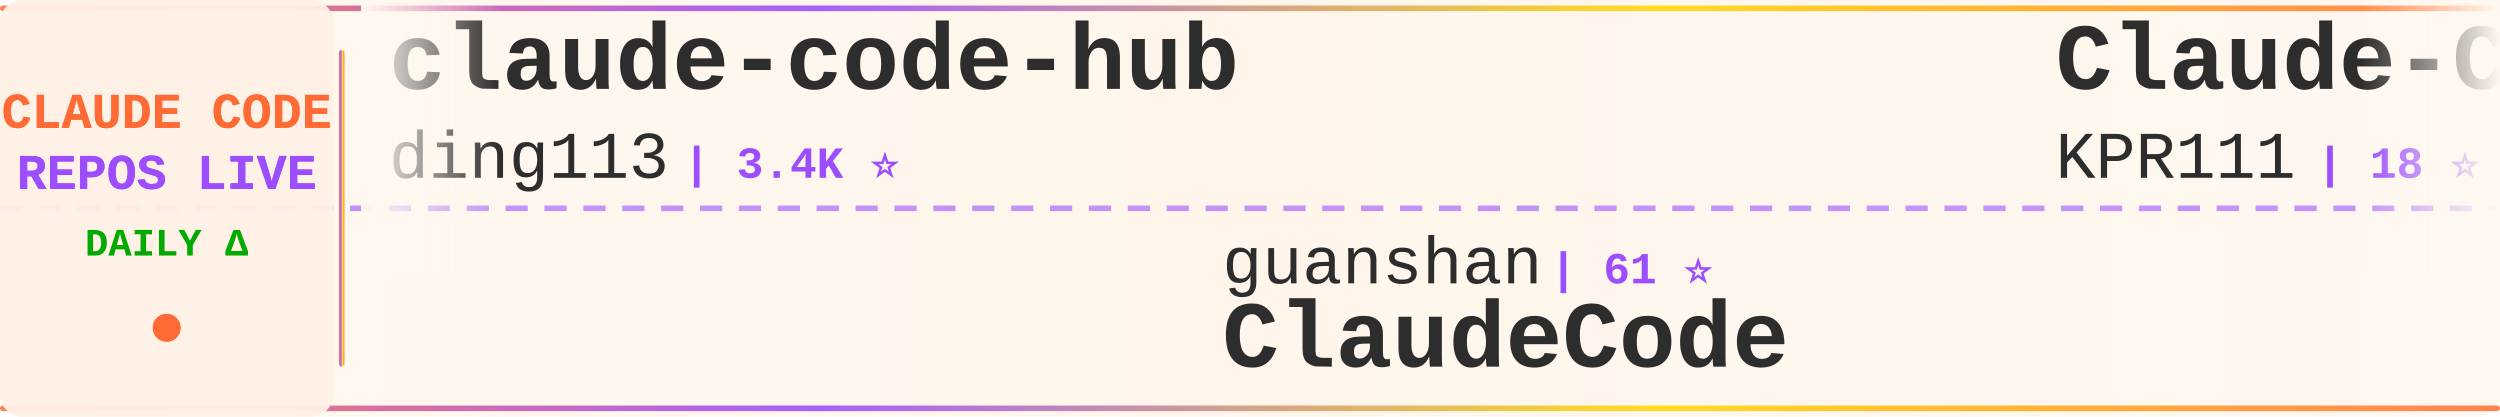
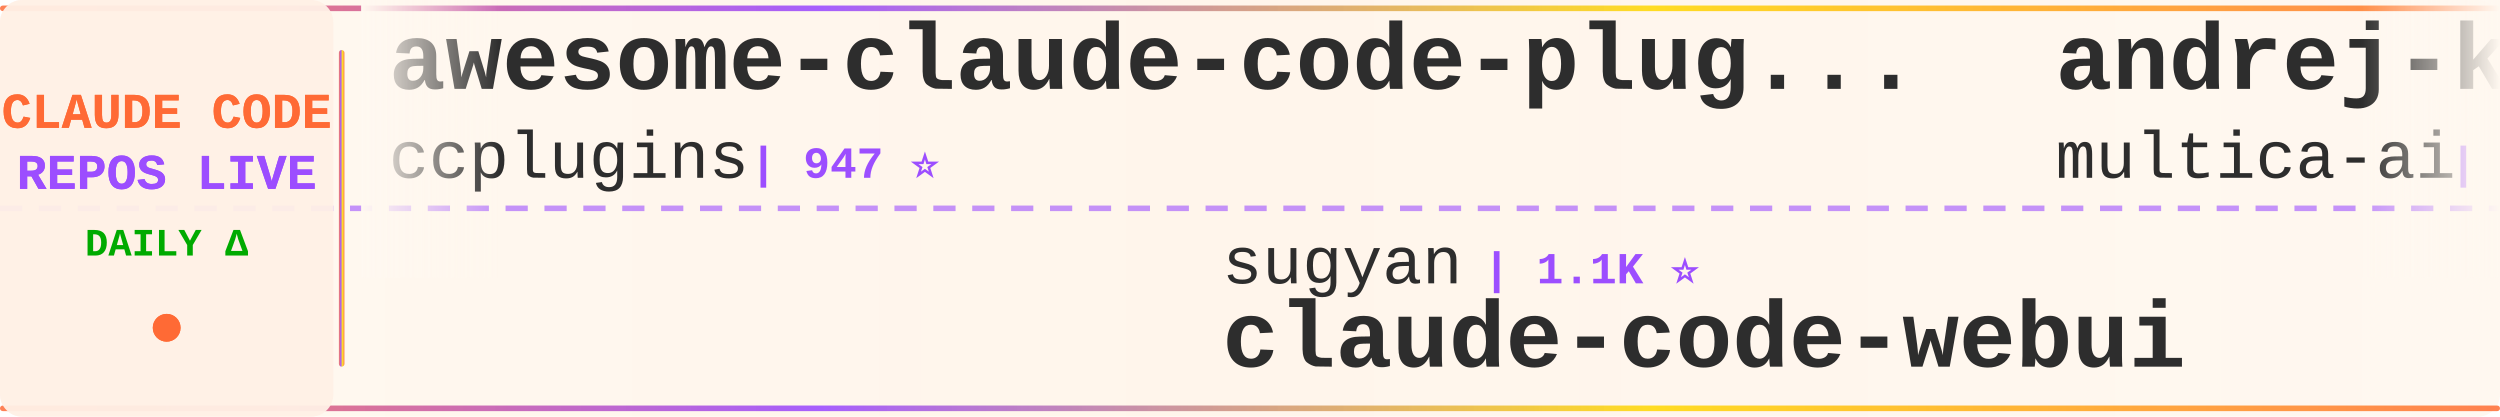
<svg xmlns="http://www.w3.org/2000/svg" width="900" height="150">
  <defs>
    <linearGradient id="tickerBg" x1="0%" y1="0%" x2="100%" y2="0%">
      <stop offset="0%" style="stop-color:#fff8f0;stop-opacity:0.98" />
      <stop offset="50%" style="stop-color:#fff5eb;stop-opacity:1" />
      <stop offset="100%" style="stop-color:#fff8f0;stop-opacity:0.98" />
    </linearGradient>
    <linearGradient id="borderGrad" x1="0%" y1="0%" x2="100%" y2="0%">
      <stop offset="0%" style="stop-color:#FF6B35;stop-opacity:0.85">
        <animate attributeName="stop-opacity" values="0.85;1;0.85" dur="2s" repeatCount="indefinite" />
      </stop>
      <stop offset="33%" style="stop-color:#9C4EFF;stop-opacity:0.9">
        <animate attributeName="stop-opacity" values="0.9;1;0.9" dur="2.2s" repeatCount="indefinite" />
      </stop>
      <stop offset="66%" style="stop-color:#FFD700;stop-opacity:0.85">
        <animate attributeName="stop-opacity" values="0.85;1;0.85" dur="1.8s" repeatCount="indefinite" />
      </stop>
      <stop offset="100%" style="stop-color:#FF6B35;stop-opacity:0.85">
        <animate attributeName="stop-opacity" values="0.85;1;0.85" dur="2s" repeatCount="indefinite" />
      </stop>
    </linearGradient>
    <filter id="textGlow">
      <feGaussianBlur stdDeviation="0.15" result="coloredBlur" />
      <feMerge>
        <feMergeNode in="coloredBlur" />
        <feMergeNode in="SourceGraphic" />
      </feMerge>
    </filter>
    <filter id="metricGlow">
      <feGaussianBlur stdDeviation="0.2" result="coloredBlur" />
      <feMerge>
        <feMergeNode in="coloredBlur" />
        <feMergeNode in="SourceGraphic" />
      </feMerge>
    </filter>
    <linearGradient id="leftFade" x1="0%" y1="0%" x2="100%" y2="0%">
      <stop offset="0%" style="stop-color:#fff8f0;stop-opacity:1" />
      <stop offset="100%" style="stop-color:#fff8f0;stop-opacity:0" />
    </linearGradient>
    <linearGradient id="rightFade" x1="0%" y1="0%" x2="100%" y2="0%">
      <stop offset="0%" style="stop-color:#fff8f0;stop-opacity:0" />
      <stop offset="100%" style="stop-color:#fff8f0;stop-opacity:1" />
    </linearGradient>
  </defs>
  <rect width="900" height="150" fill="url(#tickerBg)" rx="8" />
  <rect x="0" y="2" width="900" height="2" fill="url(#borderGrad)" rx="1" />
  <rect x="0" y="146" width="900" height="2" fill="url(#borderGrad)" rx="1" />
  <line x1="0" y1="75" x2="900" y2="75" stroke="#9C4EFF" stroke-width="2" stroke-dasharray="8 6" opacity="0.6" />
  <rect x="0" y="0" width="120" height="150" fill="#fff0e6" opacity="0.95" rx="8" />
  <text x="60" y="46" font-family="'Courier New', monospace" font-size="18" font-weight="bold" fill="#FF6B35" text-anchor="middle" filter="url(#textGlow)">
    CLAUDE CODE
  </text>
  <text x="60" y="68" font-family="'Courier New', monospace" font-size="18" font-weight="bold" fill="#9C4EFF" text-anchor="middle" filter="url(#textGlow)">
    REPOS LIVE
  </text>
  <text x="60" y="92" font-family="'Courier New', monospace" font-size="14" font-weight="bold" fill="#00aa00" text-anchor="middle">
    DAILY Δ
  </text>
  <circle cx="60" cy="118" r="5" fill="#FF6B35" filter="url(#metricGlow)">
    <animate attributeName="r" values="4;6;4" dur="1.5s" repeatCount="indefinite" />
    <animate attributeName="opacity" values="0.6;1;0.6" dur="1.5s" repeatCount="indefinite" />
  </circle>
  <rect x="122" y="18" width="2" height="114" fill="url(#borderGrad)" rx="1" />
  <clipPath id="tickerClip">
    <rect x="130" y="0" width="770" height="150" />
  </clipPath>
  <g clip-path="url(#tickerClip)">
    <g id="tickerItems">
      <animateTransform attributeName="transform" attributeType="XML" type="translate" from="0 0" to="-3000 0" dur="54s" repeatCount="indefinite" />
      <g transform="translate(0, 0)">
-         <text x="140" y="32" font-family="'Courier New', monospace" font-size="34" font-weight="bold" fill="#2d2d2d">claude-code-hub</text>
-         <text x="140" y="64" font-family="'Courier New', monospace" font-size="24" font-weight="normal" fill="#2d2d2d" opacity="1.0">ding113</text>
-         <text x="246" y="64" font-family="'Courier New', monospace" font-size="16" font-weight="bold" fill="#9C4EFF"> | 3.4K ⭐</text>
+         <text x="140" y="32" font-family="'Courier New', monospace" font-size="34" font-weight="bold" fill="#2d2d2d">awesome-claude-code-plug...</text>
+         <text x="140" y="64" font-family="'Courier New', monospace" font-size="24" font-weight="normal" fill="#2d2d2d" opacity="1.0">ccplugins</text>
+         <text x="270" y="64" font-family="'Courier New', monospace" font-size="16" font-weight="bold" fill="#9C4EFF"> | 947 ⭐</text>
      </g>
      <g transform="translate(300, 0)">
-         <text x="140" y="102" font-family="'Courier New', monospace" font-size="24" font-weight="normal" fill="#2d2d2d" opacity="1.0">guanshan</text>
-         <text x="258" y="102" font-family="'Courier New', monospace" font-size="16" font-weight="bold" fill="#9C4EFF"> | 61 ⭐</text>
-         <text x="140" y="132" font-family="'Courier New', monospace" font-size="34" font-weight="bold" fill="#2d2d2d">ClaudeCode</text>
+         <text x="140" y="102" font-family="'Courier New', monospace" font-size="24" font-weight="normal" fill="#2d2d2d" opacity="1.0">sugyan</text>
+         <text x="234" y="102" font-family="'Courier New', monospace" font-size="16" font-weight="bold" fill="#9C4EFF"> | 1.1K ⭐</text>
+         <text x="140" y="132" font-family="'Courier New', monospace" font-size="34" font-weight="bold" fill="#2d2d2d">claude-code-webui</text>
      </g>
      <g transform="translate(600, 0)">
-         <text x="140" y="32" font-family="'Courier New', monospace" font-size="34" font-weight="bold" fill="#2d2d2d">Claude-Code</text>
-         <text x="140" y="64" font-family="'Courier New', monospace" font-size="24" font-weight="normal" fill="#2d2d2d" opacity="1.0">KPR111</text>
-         <text x="234" y="64" font-family="'Courier New', monospace" font-size="16" font-weight="bold" fill="#9C4EFF"> | 18 ⭐</text>
+         <text x="140" y="32" font-family="'Courier New', monospace" font-size="34" font-weight="bold" fill="#2d2d2d">andrej-karpathy-skills</text>
+         <text x="140" y="64" font-family="'Courier New', monospace" font-size="24" font-weight="normal" fill="#2d2d2d" opacity="1.0">multica-ai</text>
+         <text x="282" y="64" font-family="'Courier New', monospace" font-size="16" font-weight="bold" fill="#9C4EFF"> | 214.2K ⭐ +31</text>
      </g>
      <g transform="translate(900, 0)">
-         <text x="140" y="102" font-family="'Courier New', monospace" font-size="24" font-weight="normal" fill="#2d2d2d" opacity="1.0">VILA-Lab</text>
-         <text x="258" y="102" font-family="'Courier New', monospace" font-size="16" font-weight="bold" fill="#9C4EFF"> | 2.1K ⭐</text>
-         <text x="140" y="132" font-family="'Courier New', monospace" font-size="34" font-weight="bold" fill="#2d2d2d">Dive-into-Claude-Code</text>
+         <text x="140" y="102" font-family="'Courier New', monospace" font-size="24" font-weight="normal" fill="#2d2d2d" opacity="1.0">lowcortisolprogrammer</text>
+         <text x="414" y="102" font-family="'Courier New', monospace" font-size="16" font-weight="bold" fill="#9C4EFF"> | 171 ⭐</text>
+         <text x="140" y="132" font-family="'Courier New', monospace" font-size="34" font-weight="bold" fill="#2d2d2d">claude-code</text>
      </g>
      <g transform="translate(1200, 0)">
-         <text x="140" y="32" font-family="'Courier New', monospace" font-size="34" font-weight="bold" fill="#2d2d2d">claude-code-cli</text>
-         <text x="140" y="64" font-family="'Courier New', monospace" font-size="24" font-weight="normal" fill="#2d2d2d" opacity="1.0">huangserva</text>
-         <text x="282" y="64" font-family="'Courier New', monospace" font-size="16" font-weight="bold" fill="#9C4EFF"> | 630 ⭐</text>
+         <text x="140" y="32" font-family="'Courier New', monospace" font-size="34" font-weight="bold" fill="#2d2d2d">claude-code-base-action</text>
+         <text x="140" y="64" font-family="'Courier New', monospace" font-size="24" font-weight="normal" fill="#2d2d2d" opacity="1.0">anthropics</text>
+         <text x="282" y="64" font-family="'Courier New', monospace" font-size="16" font-weight="bold" fill="#9C4EFF"> | 985 ⭐</text>
      </g>
      <g transform="translate(1500, 0)">
-         <text x="140" y="102" font-family="'Courier New', monospace" font-size="24" font-weight="normal" fill="#2d2d2d" opacity="1.0">VoltAgent</text>
-         <text x="270" y="102" font-family="'Courier New', monospace" font-size="16" font-weight="bold" fill="#9C4EFF"> | 25.2K ⭐ +3</text>
-         <text x="140" y="132" font-family="'Courier New', monospace" font-size="34" font-weight="bold" fill="#2d2d2d">awesome-claude-code-suba...</text>
+         <text x="140" y="102" font-family="'Courier New', monospace" font-size="24" font-weight="normal" fill="#2d2d2d" opacity="1.0">ChinaSiro</text>
+         <text x="270" y="102" font-family="'Courier New', monospace" font-size="16" font-weight="bold" fill="#9C4EFF"> | 9.7K ⭐ +1</text>
+         <text x="140" y="132" font-family="'Courier New', monospace" font-size="34" font-weight="bold" fill="#2d2d2d">claude-code-sourcemap</text>
      </g>
      <g transform="translate(1800, 0)">
-         <text x="140" y="32" font-family="'Courier New', monospace" font-size="34" font-weight="bold" fill="#2d2d2d">Claude-Code-Game-Studios</text>
-         <text x="140" y="64" font-family="'Courier New', monospace" font-size="24" font-weight="normal" fill="#2d2d2d" opacity="1.0">Donchitos</text>
-         <text x="270" y="64" font-family="'Courier New', monospace" font-size="16" font-weight="bold" fill="#9C4EFF"> | 25.2K ⭐ +4</text>
+         <text x="140" y="32" font-family="'Courier New', monospace" font-size="34" font-weight="bold" fill="#2d2d2d">claude-code-book</text>
+         <text x="140" y="64" font-family="'Courier New', monospace" font-size="24" font-weight="normal" fill="#2d2d2d" opacity="1.0">lintsinghua</text>
+         <text x="294" y="64" font-family="'Courier New', monospace" font-size="16" font-weight="bold" fill="#9C4EFF"> | 4.3K ⭐</text>
      </g>
      <g transform="translate(2100, 0)">
+         <text x="140" y="102" font-family="'Courier New', monospace" font-size="24" font-weight="normal" fill="#2d2d2d" opacity="1.0">ykdojo</text>
+         <text x="234" y="102" font-family="'Courier New', monospace" font-size="16" font-weight="bold" fill="#9C4EFF"> | 10.1K ⭐ +1</text>
+         <text x="140" y="132" font-family="'Courier New', monospace" font-size="34" font-weight="bold" fill="#2d2d2d">claude-code-tips</text>
+       </g>
+       <g transform="translate(2400, 0)">
+         <text x="140" y="32" font-family="'Courier New', monospace" font-size="34" font-weight="bold" fill="#2d2d2d">ralph-claude-code</text>
+         <text x="140" y="64" font-family="'Courier New', monospace" font-size="24" font-weight="normal" fill="#2d2d2d" opacity="1.0">frankbria</text>
+         <text x="270" y="64" font-family="'Courier New', monospace" font-size="16" font-weight="bold" fill="#9C4EFF"> | 9.6K ⭐</text>
+       </g>
+       <g transform="translate(2700, 0)">
        <text x="140" y="102" font-family="'Courier New', monospace" font-size="24" font-weight="normal" fill="#2d2d2d" opacity="1.0">oboard</text>
        <text x="234" y="102" font-family="'Courier New', monospace" font-size="16" font-weight="bold" fill="#9C4EFF"> | 3.3K ⭐</text>
        <text x="140" y="132" font-family="'Courier New', monospace" font-size="34" font-weight="bold" fill="#2d2d2d">claude-code-rev</text>
      </g>
-       <g transform="translate(2400, 0)">
-         <text x="140" y="32" font-family="'Courier New', monospace" font-size="34" font-weight="bold" fill="#2d2d2d">Claude-Code-Source-Study</text>
-         <text x="140" y="64" font-family="'Courier New', monospace" font-size="24" font-weight="normal" fill="#2d2d2d" opacity="1.0">luyao618</text>
-         <text x="258" y="64" font-family="'Courier New', monospace" font-size="16" font-weight="bold" fill="#9C4EFF"> | 1.7K ⭐</text>
-       </g>
-       <g transform="translate(2700, 0)">
-         <text x="140" y="102" font-family="'Courier New', monospace" font-size="24" font-weight="normal" fill="#2d2d2d" opacity="1.0">RishabhK103</text>
-         <text x="294" y="102" font-family="'Courier New', monospace" font-size="16" font-weight="bold" fill="#9C4EFF"> | 106 ⭐ +1</text>
-         <text x="140" y="132" font-family="'Courier New', monospace" font-size="34" font-weight="bold" fill="#2d2d2d">claude-code</text>
-       </g>
      <g transform="translate(3000, 0)">
-         <text x="140" y="32" font-family="'Courier New', monospace" font-size="34" font-weight="bold" fill="#2d2d2d">claude-code-hub</text>
-         <text x="140" y="64" font-family="'Courier New', monospace" font-size="24" font-weight="normal" fill="#2d2d2d" opacity="1.0">ding113</text>
-         <text x="246" y="64" font-family="'Courier New', monospace" font-size="16" font-weight="bold" fill="#9C4EFF"> | 3.4K ⭐</text>
+         <text x="140" y="32" font-family="'Courier New', monospace" font-size="34" font-weight="bold" fill="#2d2d2d">awesome-claude-code-plug...</text>
+         <text x="140" y="64" font-family="'Courier New', monospace" font-size="24" font-weight="normal" fill="#2d2d2d" opacity="1.0">ccplugins</text>
+         <text x="270" y="64" font-family="'Courier New', monospace" font-size="16" font-weight="bold" fill="#9C4EFF"> | 947 ⭐</text>
      </g>
      <g transform="translate(3300, 0)">
-         <text x="140" y="102" font-family="'Courier New', monospace" font-size="24" font-weight="normal" fill="#2d2d2d" opacity="1.0">guanshan</text>
-         <text x="258" y="102" font-family="'Courier New', monospace" font-size="16" font-weight="bold" fill="#9C4EFF"> | 61 ⭐</text>
-         <text x="140" y="132" font-family="'Courier New', monospace" font-size="34" font-weight="bold" fill="#2d2d2d">ClaudeCode</text>
+         <text x="140" y="102" font-family="'Courier New', monospace" font-size="24" font-weight="normal" fill="#2d2d2d" opacity="1.0">sugyan</text>
+         <text x="234" y="102" font-family="'Courier New', monospace" font-size="16" font-weight="bold" fill="#9C4EFF"> | 1.1K ⭐</text>
+         <text x="140" y="132" font-family="'Courier New', monospace" font-size="34" font-weight="bold" fill="#2d2d2d">claude-code-webui</text>
      </g>
      <g transform="translate(3600, 0)">
-         <text x="140" y="32" font-family="'Courier New', monospace" font-size="34" font-weight="bold" fill="#2d2d2d">Claude-Code</text>
-         <text x="140" y="64" font-family="'Courier New', monospace" font-size="24" font-weight="normal" fill="#2d2d2d" opacity="1.0">KPR111</text>
-         <text x="234" y="64" font-family="'Courier New', monospace" font-size="16" font-weight="bold" fill="#9C4EFF"> | 18 ⭐</text>
+         <text x="140" y="32" font-family="'Courier New', monospace" font-size="34" font-weight="bold" fill="#2d2d2d">andrej-karpathy-skills</text>
+         <text x="140" y="64" font-family="'Courier New', monospace" font-size="24" font-weight="normal" fill="#2d2d2d" opacity="1.0">multica-ai</text>
+         <text x="282" y="64" font-family="'Courier New', monospace" font-size="16" font-weight="bold" fill="#9C4EFF"> | 214.2K ⭐ +31</text>
      </g>
      <g transform="translate(3900, 0)">
-         <text x="140" y="102" font-family="'Courier New', monospace" font-size="24" font-weight="normal" fill="#2d2d2d" opacity="1.0">VILA-Lab</text>
-         <text x="258" y="102" font-family="'Courier New', monospace" font-size="16" font-weight="bold" fill="#9C4EFF"> | 2.1K ⭐</text>
-         <text x="140" y="132" font-family="'Courier New', monospace" font-size="34" font-weight="bold" fill="#2d2d2d">Dive-into-Claude-Code</text>
+         <text x="140" y="102" font-family="'Courier New', monospace" font-size="24" font-weight="normal" fill="#2d2d2d" opacity="1.0">lowcortisolprogrammer</text>
+         <text x="414" y="102" font-family="'Courier New', monospace" font-size="16" font-weight="bold" fill="#9C4EFF"> | 171 ⭐</text>
+         <text x="140" y="132" font-family="'Courier New', monospace" font-size="34" font-weight="bold" fill="#2d2d2d">claude-code</text>
      </g>
    </g>
  </g>
  <rect x="130" y="0" width="50" height="100" fill="url(#leftFade)" />
  <rect x="850" y="0" width="50" height="100" fill="url(#rightFade)" />
</svg>
